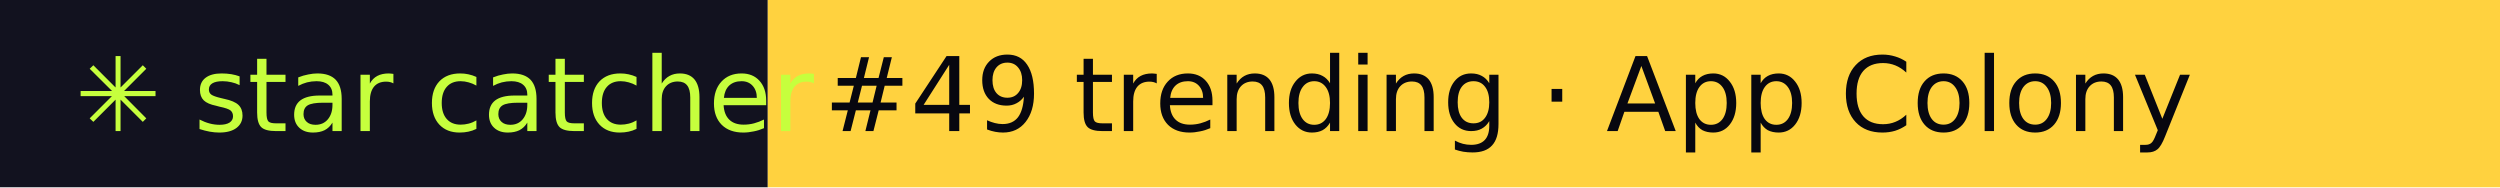
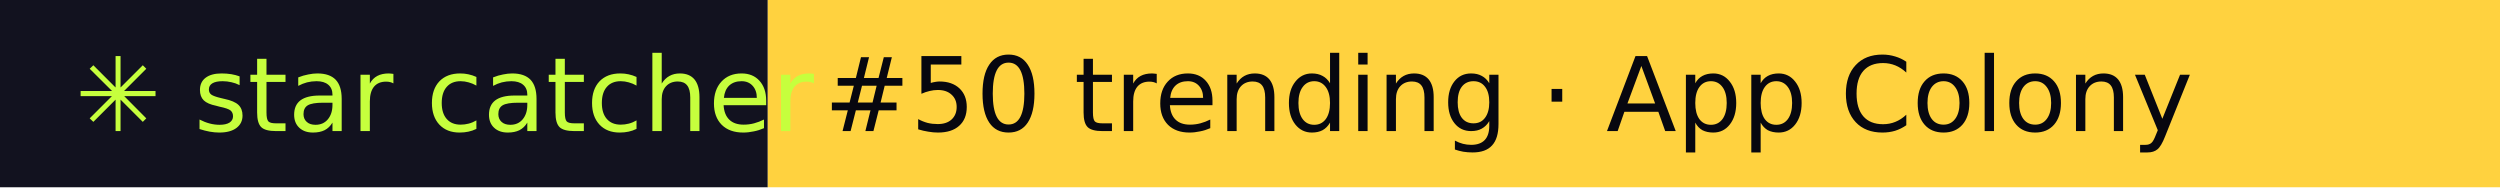
- <svg xmlns="http://www.w3.org/2000/svg" width="267" height="20" role="img" aria-label="star catcher: #49 trending · App Colony">
+ <svg xmlns="http://www.w3.org/2000/svg" width="267" height="20" role="img" aria-label="star catcher: #50 trending · App Colony">
  <rect width="82" height="20" fill="#12121F" />
  <rect x="82" width="185" height="20" fill="#FFD23F" />
  <g font-family="Verdana,DejaVu Sans,sans-serif" font-size="11">
    <text x="8" y="14" fill="#C6FF3D">✳ star catcher</text>
-     <text x="88" y="14" fill="#07070F">#49 trending · App Colony</text>
+     <text x="88" y="14" fill="#07070F">#50 trending · App Colony</text>
  </g>
</svg>
